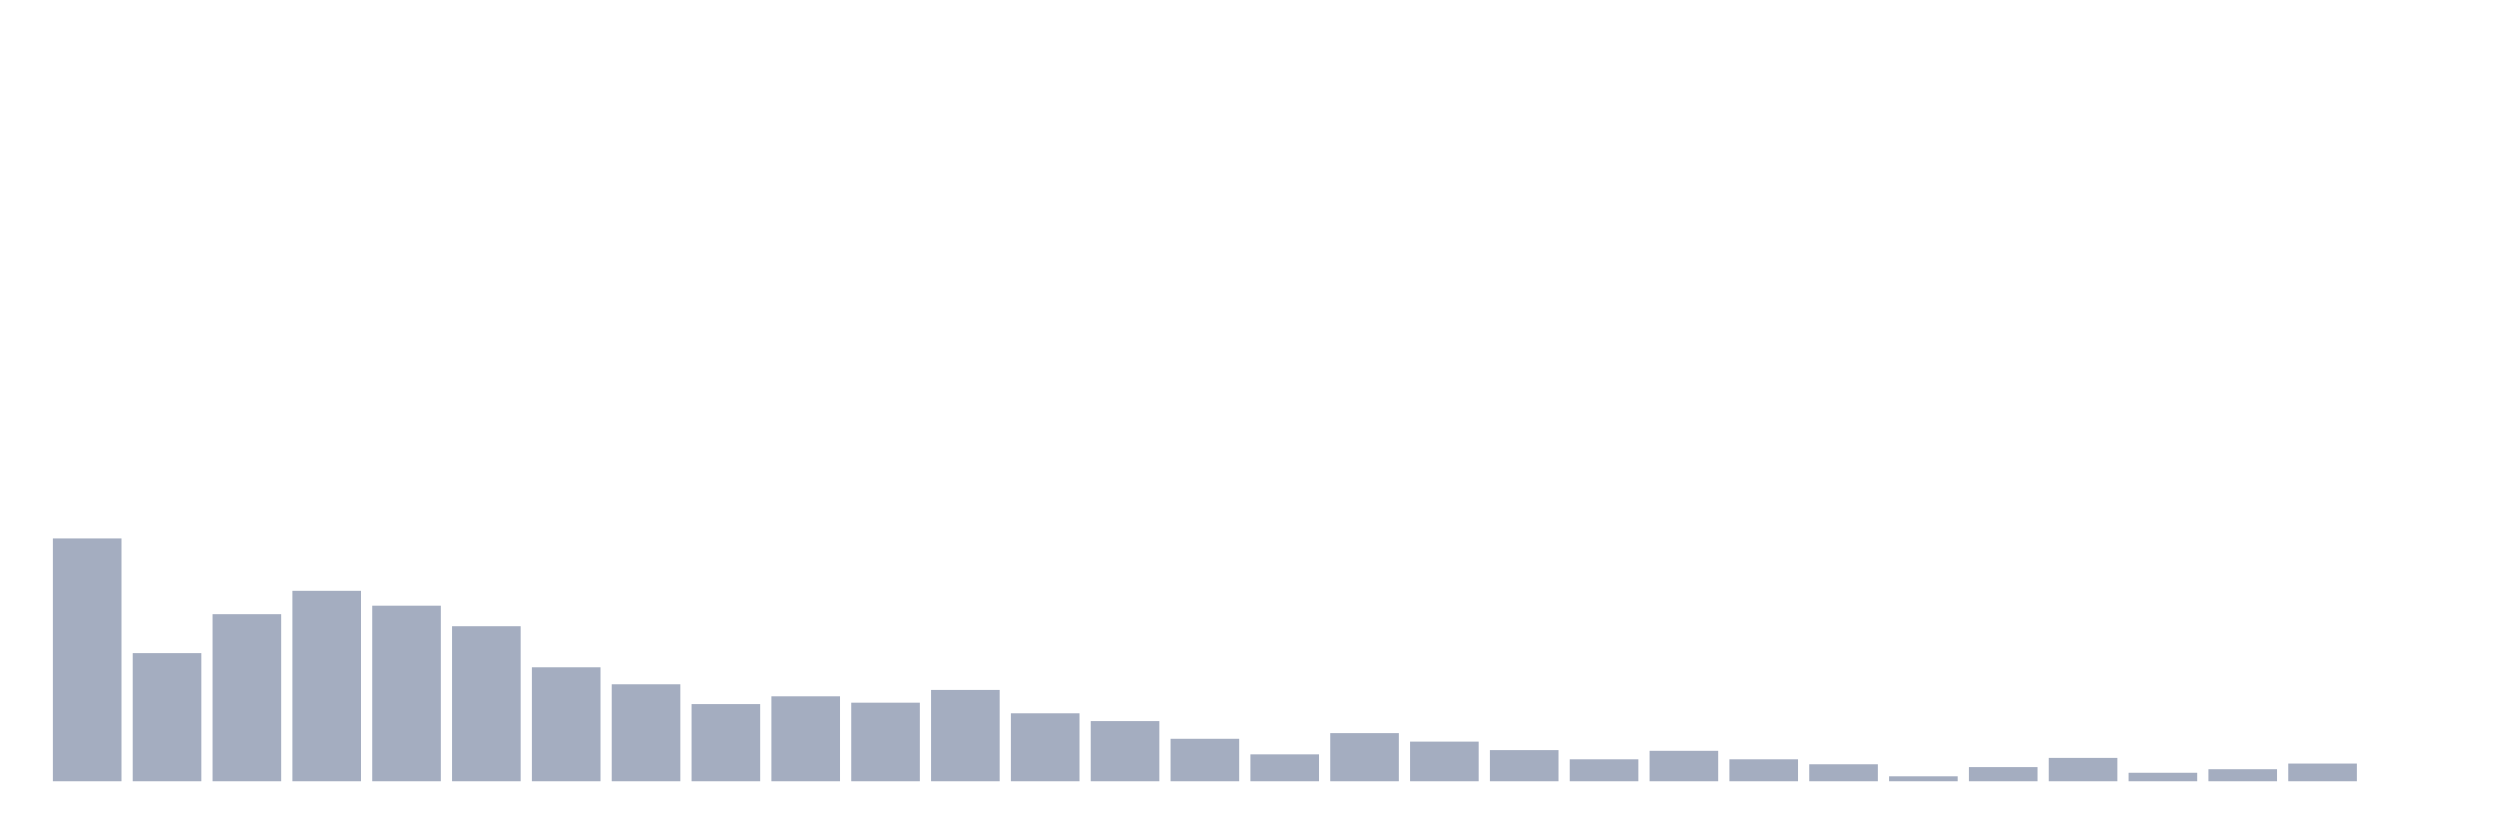
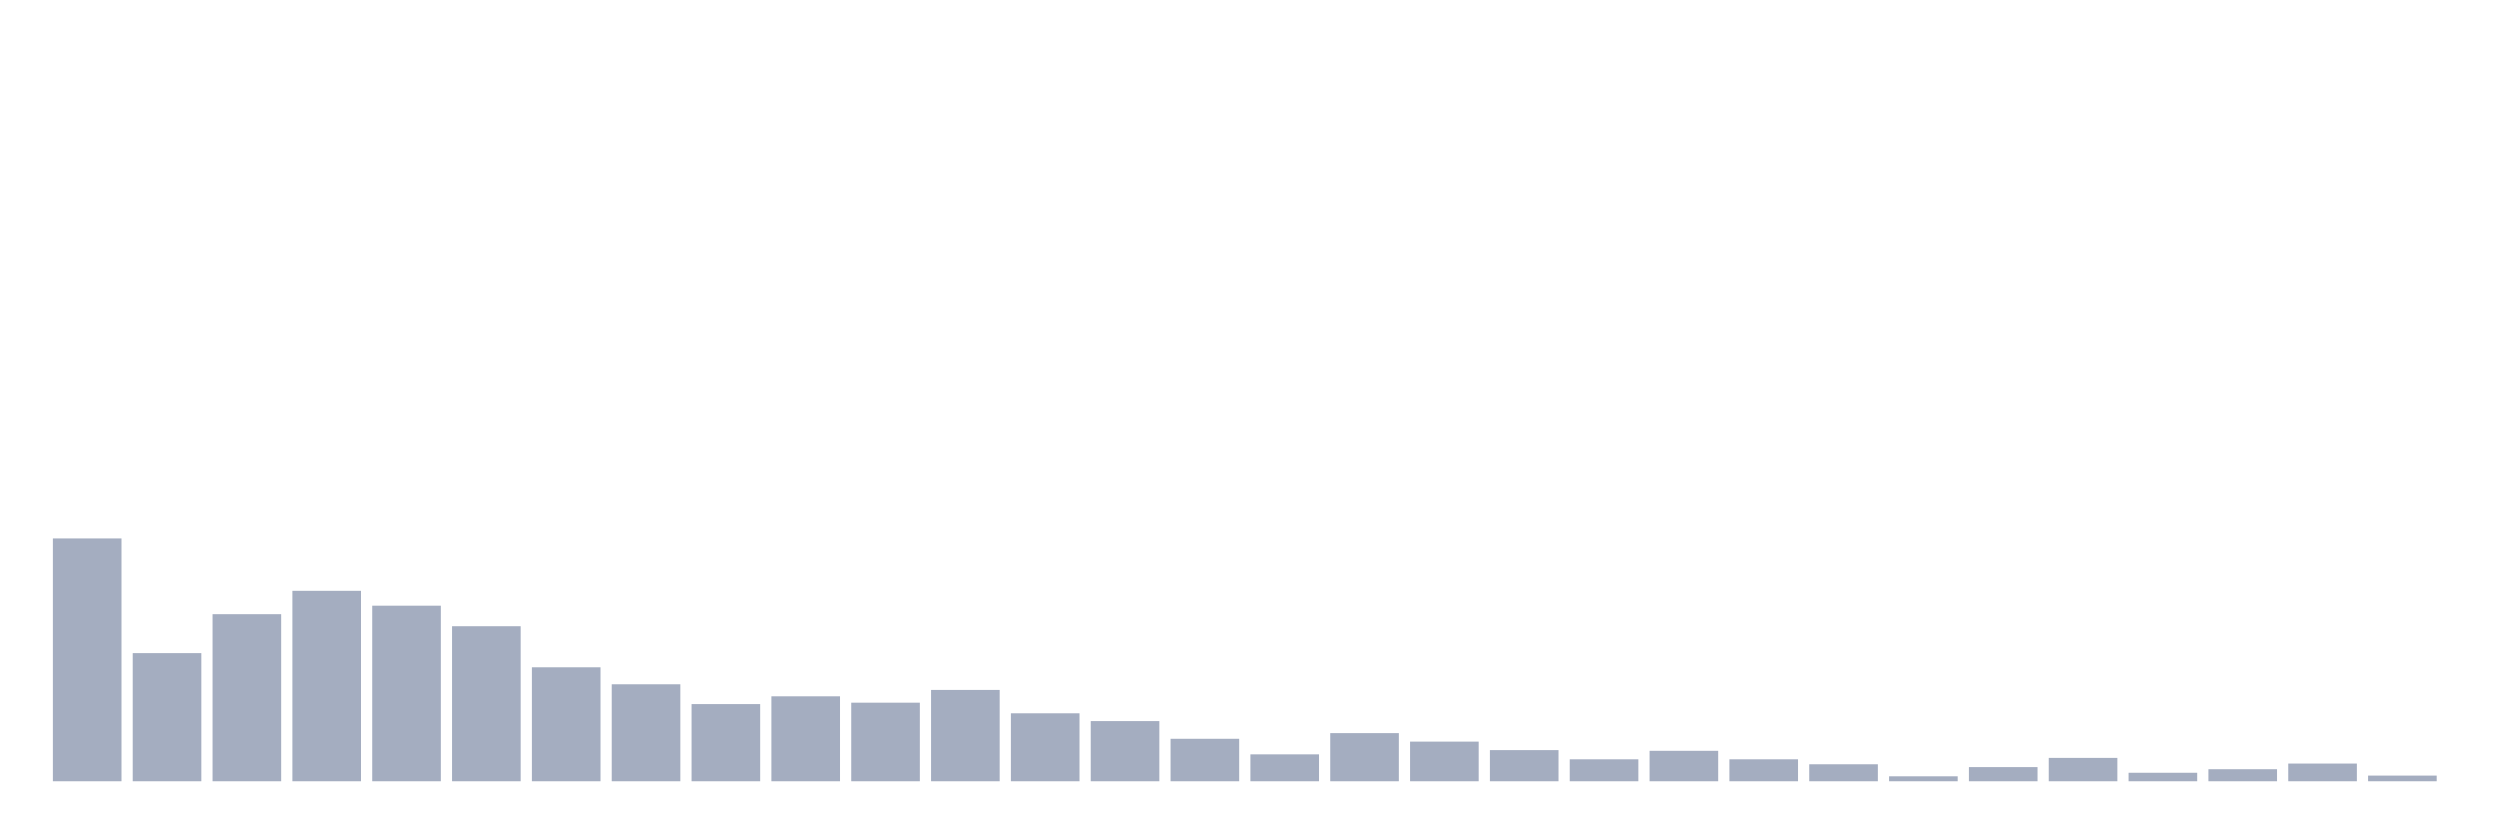
<svg xmlns="http://www.w3.org/2000/svg" viewBox="0 0 480 160">
  <g transform="translate(10,10)">
    <rect class="bar" x="0.153" width="13.175" y="93.379" height="46.621" fill="rgb(164,173,192)" />
    <rect class="bar" x="15.482" width="13.175" y="115.398" height="24.602" fill="rgb(164,173,192)" />
    <rect class="bar" x="30.81" width="13.175" y="107.922" height="32.078" fill="rgb(164,173,192)" />
    <rect class="bar" x="46.138" width="13.175" y="103.437" height="36.563" fill="rgb(164,173,192)" />
    <rect class="bar" x="61.466" width="13.175" y="106.291" height="33.709" fill="rgb(164,173,192)" />
    <rect class="bar" x="76.794" width="13.175" y="110.233" height="29.767" fill="rgb(164,173,192)" />
    <rect class="bar" x="92.123" width="13.175" y="118.117" height="21.883" fill="rgb(164,173,192)" />
    <rect class="bar" x="107.451" width="13.175" y="121.379" height="18.621" fill="rgb(164,173,192)" />
    <rect class="bar" x="122.779" width="13.175" y="125.184" height="14.816" fill="rgb(164,173,192)" />
    <rect class="bar" x="138.107" width="13.175" y="123.689" height="16.311" fill="rgb(164,173,192)" />
    <rect class="bar" x="153.436" width="13.175" y="124.913" height="15.087" fill="rgb(164,173,192)" />
    <rect class="bar" x="168.764" width="13.175" y="122.466" height="17.534" fill="rgb(164,173,192)" />
    <rect class="bar" x="184.092" width="13.175" y="126.951" height="13.049" fill="rgb(164,173,192)" />
    <rect class="bar" x="199.42" width="13.175" y="128.447" height="11.553" fill="rgb(164,173,192)" />
    <rect class="bar" x="214.748" width="13.175" y="131.845" height="8.155" fill="rgb(164,173,192)" />
    <rect class="bar" x="230.077" width="13.175" y="134.835" height="5.165" fill="rgb(164,173,192)" />
    <rect class="bar" x="245.405" width="13.175" y="130.757" height="9.243" fill="rgb(164,173,192)" />
    <rect class="bar" x="260.733" width="13.175" y="132.388" height="7.612" fill="rgb(164,173,192)" />
    <rect class="bar" x="276.061" width="13.175" y="134.019" height="5.981" fill="rgb(164,173,192)" />
    <rect class="bar" x="291.39" width="13.175" y="135.786" height="4.214" fill="rgb(164,173,192)" />
    <rect class="bar" x="306.718" width="13.175" y="134.155" height="5.845" fill="rgb(164,173,192)" />
    <rect class="bar" x="322.046" width="13.175" y="135.786" height="4.214" fill="rgb(164,173,192)" />
    <rect class="bar" x="337.374" width="13.175" y="136.738" height="3.262" fill="rgb(164,173,192)" />
    <rect class="bar" x="352.702" width="13.175" y="139.049" height="0.951" fill="rgb(164,173,192)" />
    <rect class="bar" x="368.031" width="13.175" y="137.282" height="2.718" fill="rgb(164,173,192)" />
    <rect class="bar" x="383.359" width="13.175" y="135.515" height="4.485" fill="rgb(164,173,192)" />
    <rect class="bar" x="398.687" width="13.175" y="138.369" height="1.631" fill="rgb(164,173,192)" />
    <rect class="bar" x="414.015" width="13.175" y="137.689" height="2.311" fill="rgb(164,173,192)" />
    <rect class="bar" x="429.344" width="13.175" y="136.602" height="3.398" fill="rgb(164,173,192)" />
-     <rect class="bar" x="444.672" width="13.175" y="140" height="0" fill="rgb(164,173,192)" />
+     <rect class="bar" x="444.672" width="13.175" y="138.913" height="1.087" fill="rgb(164,173,192)" />
  </g>
</svg>
